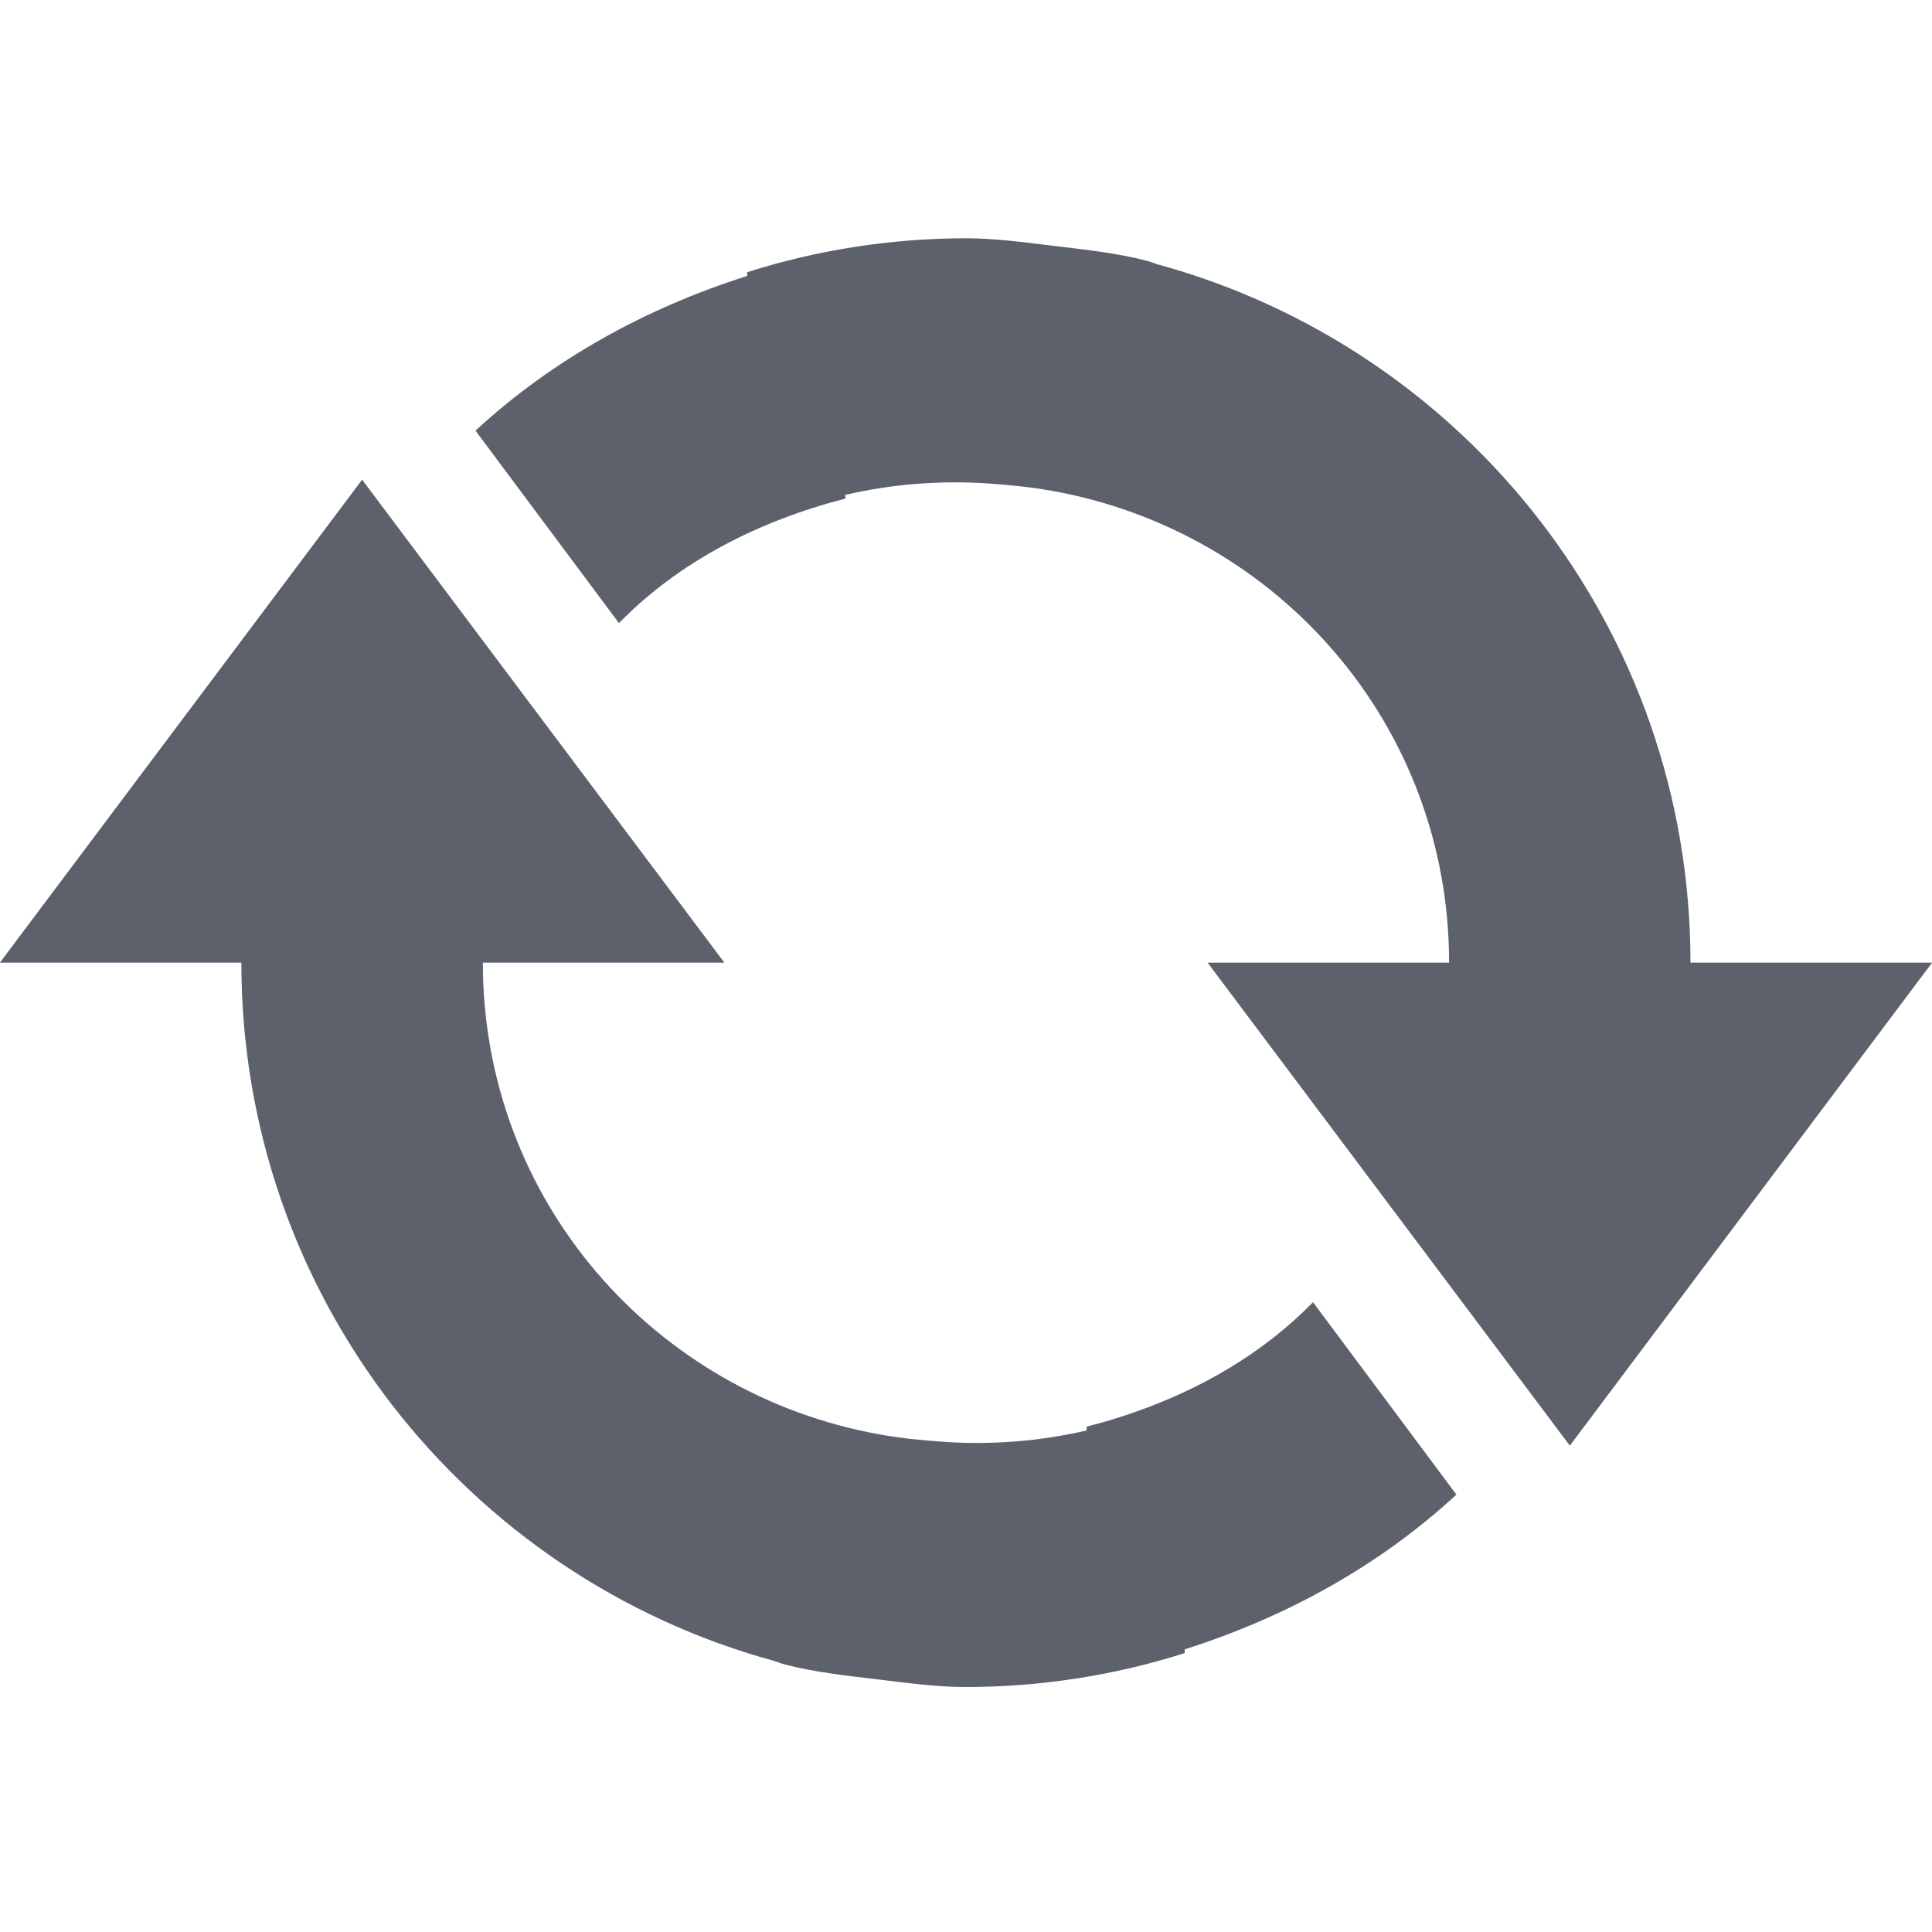
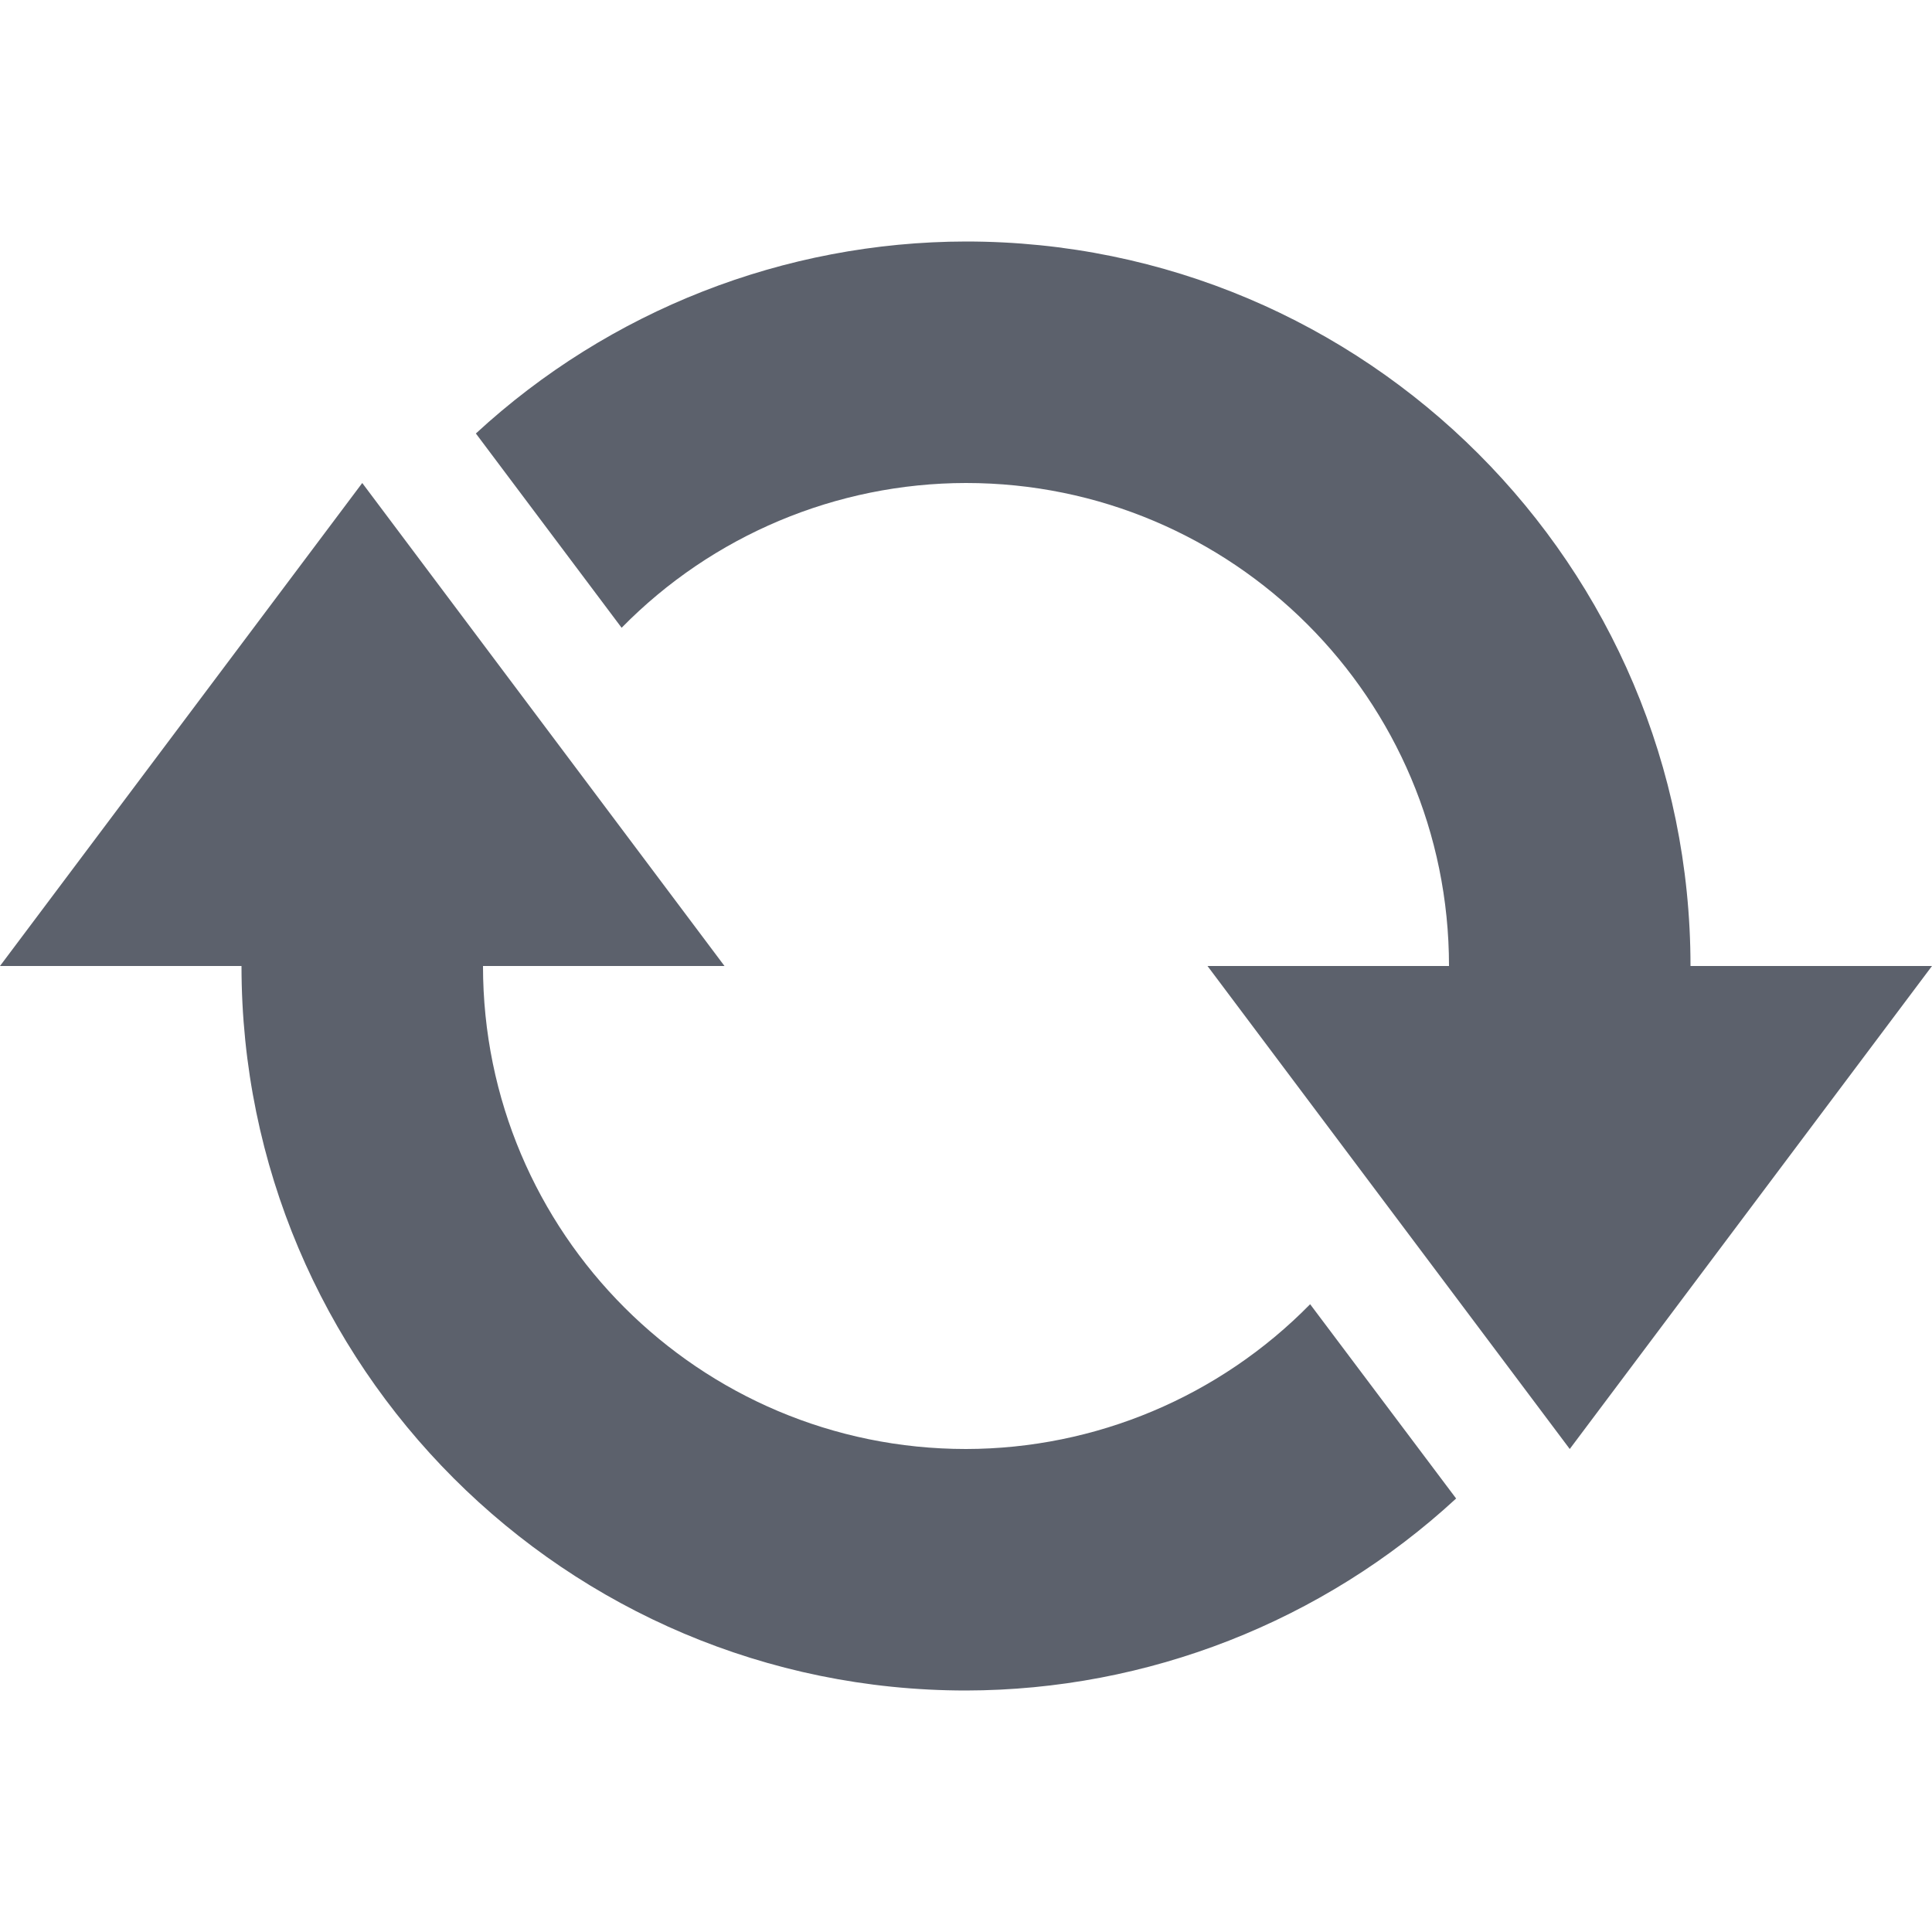
- <svg xmlns="http://www.w3.org/2000/svg" height="16" style="enable-background:new" version="1.1" width="16">
-   <g transform="translate(-725.0002,230.9723)">
-     <path d="m 741,-223 -2,0 c 0,-2.762 -1.865,-5.084 -4.406,-5.781 -0.032,-0.009 -0.062,-0.023 -0.094,-0.031 -0.255,-0.066 -0.514,-0.093 -0.781,-0.125 -0.233,-0.028 -0.478,-0.062 -0.719,-0.062 -0.616,6.4e-4 -1.229,0.095 -1.812,0.281 l 0,0.031 c -0.842,0.267 -1.614,0.694 -2.25,1.281 l 1.188,1.594 c 0.502,-0.513 1.158,-0.846 1.875,-1.031 l 0,-0.031 c 0.38,-0.089 0.79,-0.122 1.188,-0.094 0.182,0.013 0.349,0.029 0.531,0.062 1.867,0.338 3.281,1.942 3.281,3.906 l -2,0 3,4 3,-4 z m -3.938,4.406 -1.188,-1.594 c -0.502,0.513 -1.158,0.846 -1.875,1.031 l 0,0.031 c -0.38,0.089 -0.79,0.122 -1.188,0.094 -0.182,-0.013 -0.349,-0.029 -0.531,-0.062 -1.867,-0.338 -3.281,-1.942 -3.281,-3.906 l 2,0 -3,-4 -3,4 2,0 c 0,2.762 1.865,5.084 4.406,5.781 0.032,0.009 0.061,0.023 0.094,0.031 0.255,0.066 0.514,0.093 0.781,0.125 0.233,0.028 0.478,0.062 0.719,0.062 0.616,-6.4e-4 1.229,-0.095 1.812,-0.281 l 0,-0.031 c 0.842,-0.267 1.614,-0.694 2.25,-1.281 z" style="fill:#5c616c;fill-opacity:1;" />
-   </g>
+ <svg xmlns="http://www.w3.org/2000/svg" width="16" height="16" version="1.1">
+   <path style="fill:#5c616c" d="M 8,2 A 6,6 0 0 0 3.941,3.59 L 5.148,5.199 A 4,4 0 0 1 8,4 4,4 0 0 1 12,8 H 10 L 13,12 16,8 H 14 A 6,6 0 0 0 8,2 Z M 3,4 0,8 H 2 A 6,6 0 0 0 8,14 6,6 0 0 0 12.059,12.41 L 10.85,10.801 A 4,4 0 0 1 8,12 4,4 0 0 1 4,8 H 6 Z" />
</svg>
